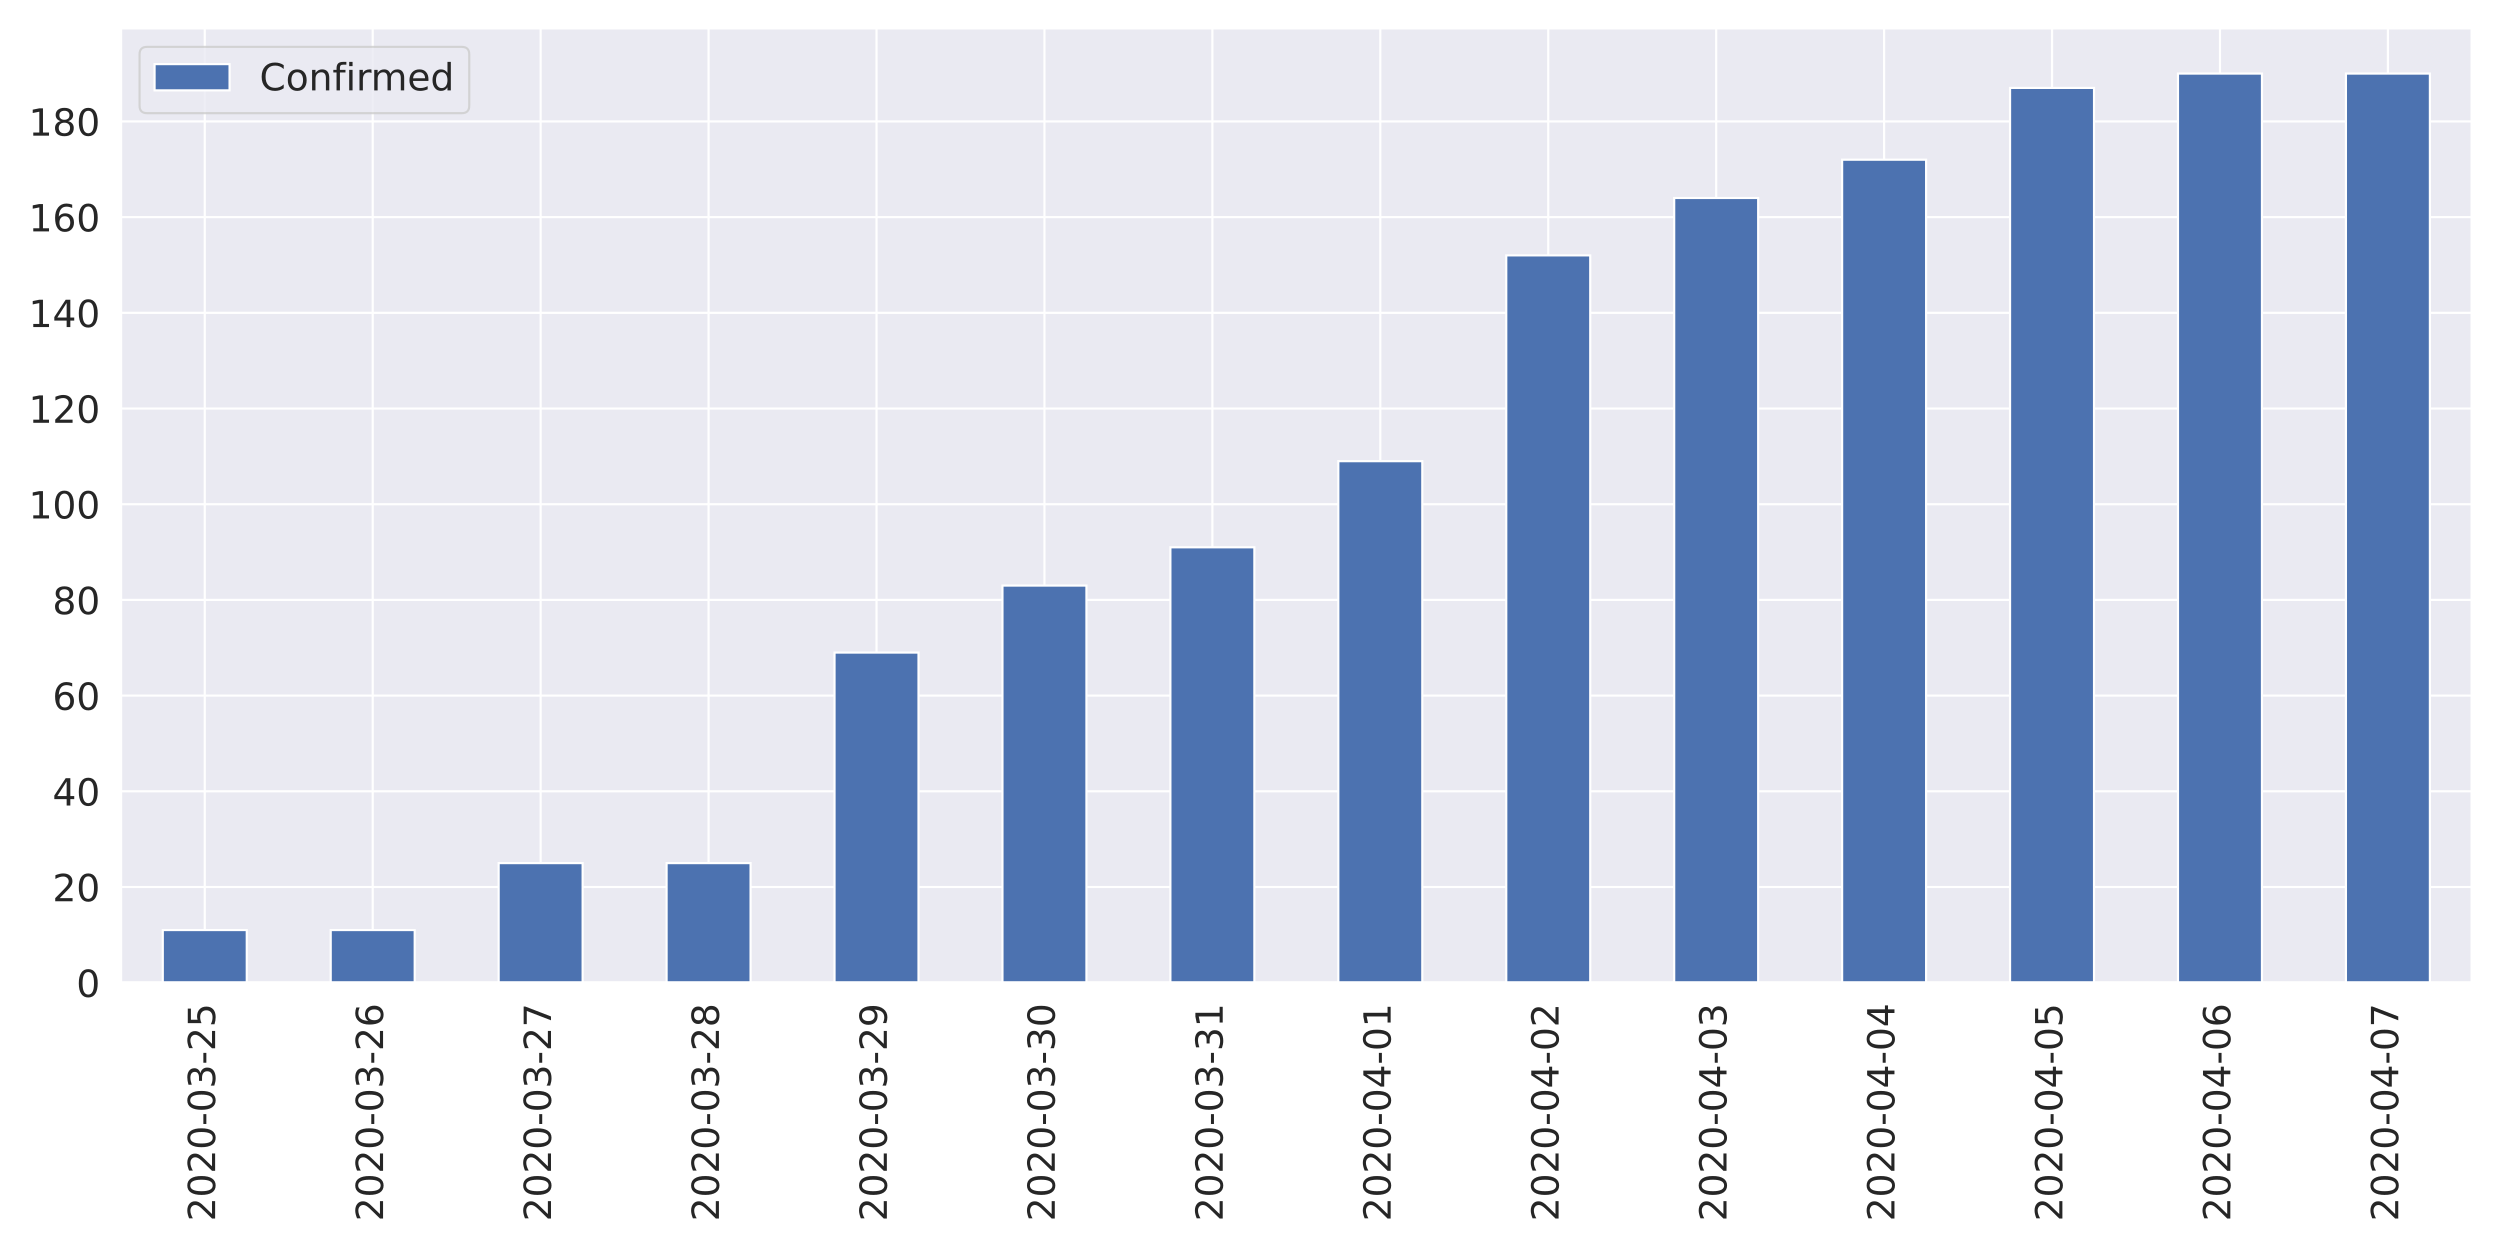
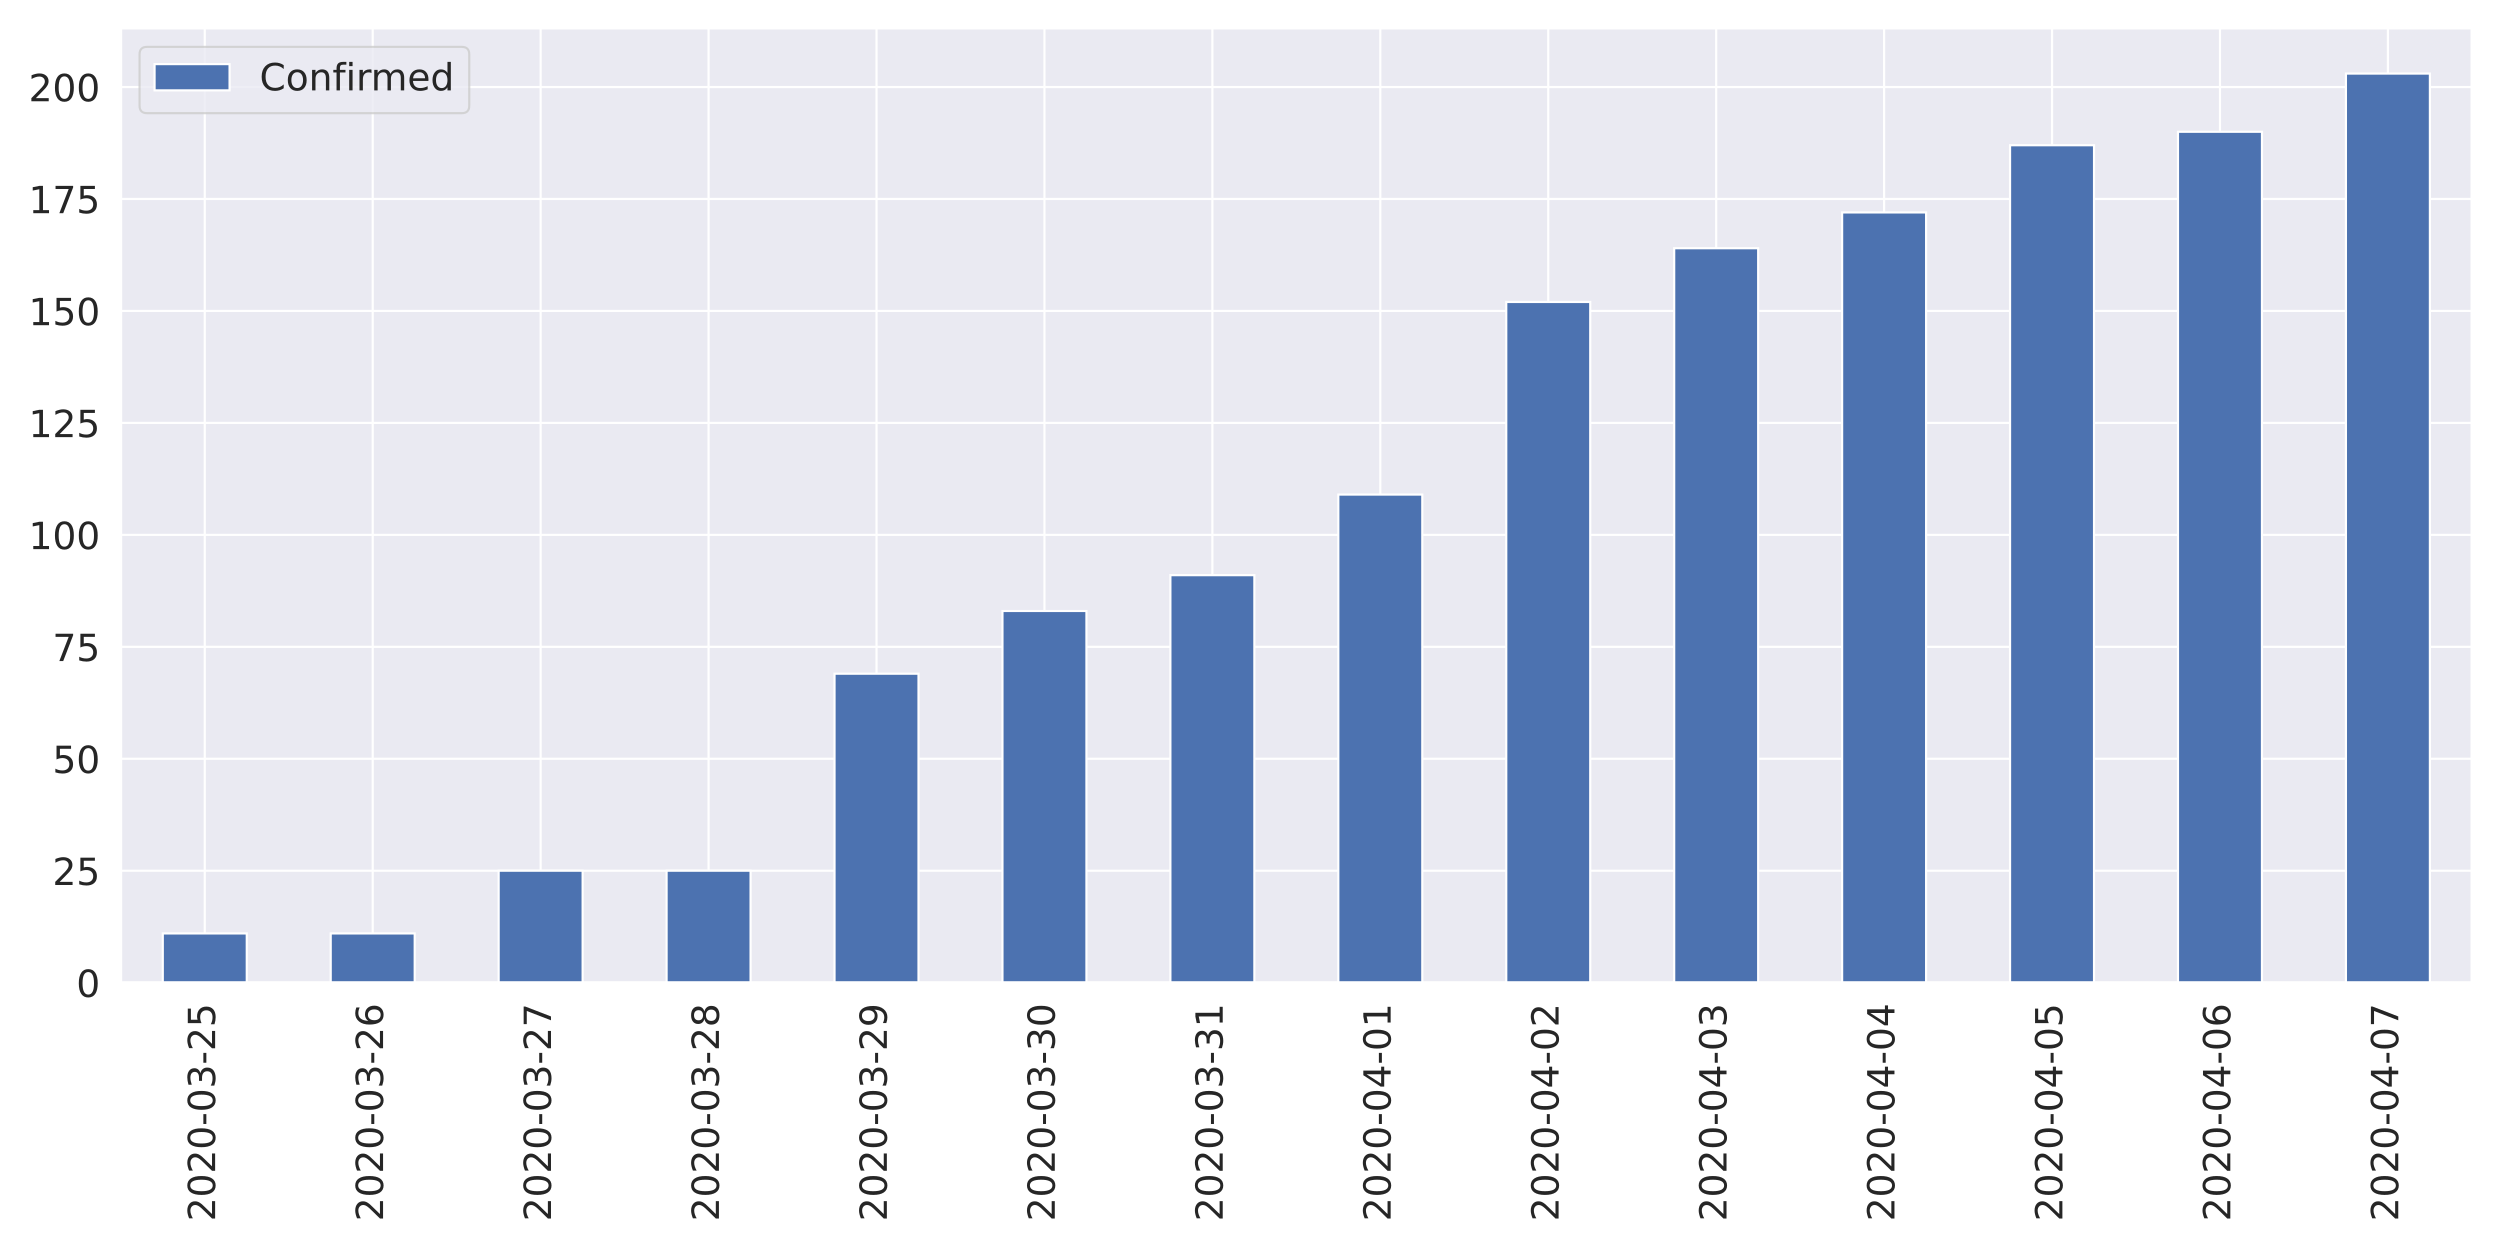
<svg xmlns="http://www.w3.org/2000/svg" xmlns:xlink="http://www.w3.org/1999/xlink" height="576pt" version="1.1" viewBox="0 0 1152 576" width="1152pt">
  <defs>
    <style type="text/css">
*{stroke-linecap:butt;stroke-linejoin:round;}
  </style>
  </defs>
  <g id="figure_1">
    <g id="patch_1">
      <path d="M 0 576  L 1152 576  L 1152 0  L 0 0  z " style="fill:#ffffff;" />
    </g>
    <g id="axes_1">
      <g id="patch_2">
        <path d="M 55.67 452.83  L 1139.04 452.83  L 1139.04 12.96  L 55.67 12.96  z " style="fill:#eaeaf2;" />
      </g>
      <g id="matplotlib.axis_1">
        <g id="xtick_1">
          <g id="line2d_1">
            <path clip-path="url(#p32ae984a57)" d="M 94.362 452.83  L 94.362 12.96  " style="fill:none;stroke:#ffffff;stroke-linecap:round;" />
          </g>
          <g id="text_1">
            <defs>
              <path d="M 19.188 8.297  L 53.609 8.297  L 53.609 0  L 7.328 0  L 7.328 8.297  Q 12.938 14.109 22.625 23.891  Q 32.328 33.688 34.812 36.531  Q 39.547 41.844 41.422 45.531  Q 43.312 49.219 43.312 52.781  Q 43.312 58.594 39.234 62.25  Q 35.156 65.922 28.609 65.922  Q 23.969 65.922 18.812 64.312  Q 13.672 62.703 7.812 59.422  L 7.812 69.391  Q 13.766 71.781 18.938 73  Q 24.125 74.219 28.422 74.219  Q 39.75 74.219 46.484 68.547  Q 53.219 62.891 53.219 53.422  Q 53.219 48.922 51.531 44.891  Q 49.859 40.875 45.406 35.406  Q 44.188 33.984 37.641 27.219  Q 31.109 20.453 19.188 8.297  z " id="DejaVuSans-50" />
              <path d="M 31.781 66.406  Q 24.172 66.406 20.328 58.906  Q 16.5 51.422 16.5 36.375  Q 16.5 21.391 20.328 13.891  Q 24.172 6.391 31.781 6.391  Q 39.453 6.391 43.281 13.891  Q 47.125 21.391 47.125 36.375  Q 47.125 51.422 43.281 58.906  Q 39.453 66.406 31.781 66.406  z M 31.781 74.219  Q 44.047 74.219 50.516 64.516  Q 56.984 54.828 56.984 36.375  Q 56.984 17.969 50.516 8.266  Q 44.047 -1.422 31.781 -1.422  Q 19.531 -1.422 13.062 8.266  Q 6.594 17.969 6.594 36.375  Q 6.594 54.828 13.062 64.516  Q 19.531 74.219 31.781 74.219  z " id="DejaVuSans-48" />
              <path d="M 4.891 31.391  L 31.203 31.391  L 31.203 23.391  L 4.891 23.391  z " id="DejaVuSans-45" />
              <path d="M 40.578 39.312  Q 47.656 37.797 51.625 33  Q 55.609 28.219 55.609 21.188  Q 55.609 10.406 48.188 4.484  Q 40.766 -1.422 27.094 -1.422  Q 22.516 -1.422 17.656 -0.516  Q 12.797 0.391 7.625 2.203  L 7.625 11.719  Q 11.719 9.328 16.594 8.109  Q 21.484 6.891 26.812 6.891  Q 36.078 6.891 40.938 10.547  Q 45.797 14.203 45.797 21.188  Q 45.797 27.641 41.281 31.266  Q 36.766 34.906 28.719 34.906  L 20.219 34.906  L 20.219 43.016  L 29.109 43.016  Q 36.375 43.016 40.234 45.922  Q 44.094 48.828 44.094 54.297  Q 44.094 59.906 40.109 62.906  Q 36.141 65.922 28.719 65.922  Q 24.656 65.922 20.016 65.031  Q 15.375 64.156 9.812 62.312  L 9.812 71.094  Q 15.438 72.656 20.344 73.438  Q 25.25 74.219 29.594 74.219  Q 40.828 74.219 47.359 69.109  Q 53.906 64.016 53.906 55.328  Q 53.906 49.266 50.438 45.094  Q 46.969 40.922 40.578 39.312  z " id="DejaVuSans-51" />
              <path d="M 10.797 72.906  L 49.516 72.906  L 49.516 64.594  L 19.828 64.594  L 19.828 46.734  Q 21.969 47.469 24.109 47.828  Q 26.266 48.188 28.422 48.188  Q 40.625 48.188 47.75 41.5  Q 54.891 34.812 54.891 23.391  Q 54.891 11.625 47.562 5.094  Q 40.234 -1.422 26.906 -1.422  Q 22.312 -1.422 17.547 -0.641  Q 12.797 0.141 7.719 1.703  L 7.719 11.625  Q 12.109 9.234 16.797 8.062  Q 21.484 6.891 26.703 6.891  Q 35.156 6.891 40.078 11.328  Q 45.016 15.766 45.016 23.391  Q 45.016 31 40.078 35.438  Q 35.156 39.891 26.703 39.891  Q 22.75 39.891 18.812 39.016  Q 14.891 38.141 10.797 36.281  z " id="DejaVuSans-53" />
            </defs>
            <g style="fill:#262626;" transform="translate(99.12999 562.7538)rotate(-90)scale(0.1728 -0.1728)">
              <use xlink:href="#DejaVuSans-50" />
              <use x="63.623" xlink:href="#DejaVuSans-48" />
              <use x="127.246" xlink:href="#DejaVuSans-50" />
              <use x="190.869" xlink:href="#DejaVuSans-48" />
              <use x="254.492" xlink:href="#DejaVuSans-45" />
              <use x="290.576" xlink:href="#DejaVuSans-48" />
              <use x="354.199" xlink:href="#DejaVuSans-51" />
              <use x="417.822" xlink:href="#DejaVuSans-45" />
              <use x="453.906" xlink:href="#DejaVuSans-50" />
              <use x="517.529" xlink:href="#DejaVuSans-53" />
            </g>
          </g>
        </g>
        <g id="xtick_2">
          <g id="line2d_2">
            <path clip-path="url(#p32ae984a57)" d="M 171.745 452.83  L 171.745 12.96  " style="fill:none;stroke:#ffffff;stroke-linecap:round;" />
          </g>
          <g id="text_2">
            <defs>
              <path d="M 33.016 40.375  Q 26.375 40.375 22.484 35.828  Q 18.609 31.297 18.609 23.391  Q 18.609 15.531 22.484 10.953  Q 26.375 6.391 33.016 6.391  Q 39.656 6.391 43.531 10.953  Q 47.406 15.531 47.406 23.391  Q 47.406 31.297 43.531 35.828  Q 39.656 40.375 33.016 40.375  z M 52.594 71.297  L 52.594 62.312  Q 48.875 64.062 45.094 64.984  Q 41.312 65.922 37.594 65.922  Q 27.828 65.922 22.672 59.328  Q 17.531 52.734 16.797 39.406  Q 19.672 43.656 24.016 45.922  Q 28.375 48.188 33.594 48.188  Q 44.578 48.188 50.953 41.516  Q 57.328 34.859 57.328 23.391  Q 57.328 12.156 50.688 5.359  Q 44.047 -1.422 33.016 -1.422  Q 20.359 -1.422 13.672 8.266  Q 6.984 17.969 6.984 36.375  Q 6.984 53.656 15.188 63.938  Q 23.391 74.219 37.203 74.219  Q 40.922 74.219 44.703 73.484  Q 48.484 72.75 52.594 71.297  z " id="DejaVuSans-54" />
            </defs>
            <g style="fill:#262626;" transform="translate(176.5136 562.7538)rotate(-90)scale(0.1728 -0.1728)">
              <use xlink:href="#DejaVuSans-50" />
              <use x="63.623" xlink:href="#DejaVuSans-48" />
              <use x="127.246" xlink:href="#DejaVuSans-50" />
              <use x="190.869" xlink:href="#DejaVuSans-48" />
              <use x="254.492" xlink:href="#DejaVuSans-45" />
              <use x="290.576" xlink:href="#DejaVuSans-48" />
              <use x="354.199" xlink:href="#DejaVuSans-51" />
              <use x="417.822" xlink:href="#DejaVuSans-45" />
              <use x="453.906" xlink:href="#DejaVuSans-50" />
              <use x="517.529" xlink:href="#DejaVuSans-54" />
            </g>
          </g>
        </g>
        <g id="xtick_3">
          <g id="line2d_3">
            <path clip-path="url(#p32ae984a57)" d="M 249.129 452.83  L 249.129 12.96  " style="fill:none;stroke:#ffffff;stroke-linecap:round;" />
          </g>
          <g id="text_3">
            <defs>
              <path d="M 8.203 72.906  L 55.078 72.906  L 55.078 68.703  L 28.609 0  L 18.312 0  L 43.219 64.594  L 8.203 64.594  z " id="DejaVuSans-55" />
            </defs>
            <g style="fill:#262626;" transform="translate(253.8971 562.7538)rotate(-90)scale(0.1728 -0.1728)">
              <use xlink:href="#DejaVuSans-50" />
              <use x="63.623" xlink:href="#DejaVuSans-48" />
              <use x="127.246" xlink:href="#DejaVuSans-50" />
              <use x="190.869" xlink:href="#DejaVuSans-48" />
              <use x="254.492" xlink:href="#DejaVuSans-45" />
              <use x="290.576" xlink:href="#DejaVuSans-48" />
              <use x="354.199" xlink:href="#DejaVuSans-51" />
              <use x="417.822" xlink:href="#DejaVuSans-45" />
              <use x="453.906" xlink:href="#DejaVuSans-50" />
              <use x="517.529" xlink:href="#DejaVuSans-55" />
            </g>
          </g>
        </g>
        <g id="xtick_4">
          <g id="line2d_4">
            <path clip-path="url(#p32ae984a57)" d="M 326.512 452.83  L 326.512 12.96  " style="fill:none;stroke:#ffffff;stroke-linecap:round;" />
          </g>
          <g id="text_4">
            <defs>
              <path d="M 31.781 34.625  Q 24.75 34.625 20.719 30.859  Q 16.703 27.094 16.703 20.516  Q 16.703 13.922 20.719 10.156  Q 24.75 6.391 31.781 6.391  Q 38.812 6.391 42.859 10.172  Q 46.922 13.969 46.922 20.516  Q 46.922 27.094 42.891 30.859  Q 38.875 34.625 31.781 34.625  z M 21.922 38.812  Q 15.578 40.375 12.031 44.719  Q 8.5 49.078 8.5 55.328  Q 8.5 64.062 14.719 69.141  Q 20.953 74.219 31.781 74.219  Q 42.672 74.219 48.875 69.141  Q 55.078 64.062 55.078 55.328  Q 55.078 49.078 51.531 44.719  Q 48 40.375 41.703 38.812  Q 48.828 37.156 52.797 32.312  Q 56.781 27.484 56.781 20.516  Q 56.781 9.906 50.312 4.234  Q 43.844 -1.422 31.781 -1.422  Q 19.734 -1.422 13.25 4.234  Q 6.781 9.906 6.781 20.516  Q 6.781 27.484 10.781 32.312  Q 14.797 37.156 21.922 38.812  z M 18.312 54.391  Q 18.312 48.734 21.844 45.562  Q 25.391 42.391 31.781 42.391  Q 38.141 42.391 41.719 45.562  Q 45.312 48.734 45.312 54.391  Q 45.312 60.062 41.719 63.234  Q 38.141 66.406 31.781 66.406  Q 25.391 66.406 21.844 63.234  Q 18.312 60.062 18.312 54.391  z " id="DejaVuSans-56" />
            </defs>
            <g style="fill:#262626;" transform="translate(331.2807 562.7538)rotate(-90)scale(0.1728 -0.1728)">
              <use xlink:href="#DejaVuSans-50" />
              <use x="63.623" xlink:href="#DejaVuSans-48" />
              <use x="127.246" xlink:href="#DejaVuSans-50" />
              <use x="190.869" xlink:href="#DejaVuSans-48" />
              <use x="254.492" xlink:href="#DejaVuSans-45" />
              <use x="290.576" xlink:href="#DejaVuSans-48" />
              <use x="354.199" xlink:href="#DejaVuSans-51" />
              <use x="417.822" xlink:href="#DejaVuSans-45" />
              <use x="453.906" xlink:href="#DejaVuSans-50" />
              <use x="517.529" xlink:href="#DejaVuSans-56" />
            </g>
          </g>
        </g>
        <g id="xtick_5">
          <g id="line2d_5">
            <path clip-path="url(#p32ae984a57)" d="M 403.896 452.83  L 403.896 12.96  " style="fill:none;stroke:#ffffff;stroke-linecap:round;" />
          </g>
          <g id="text_5">
            <defs>
              <path d="M 10.984 1.516  L 10.984 10.5  Q 14.703 8.734 18.5 7.812  Q 22.312 6.891 25.984 6.891  Q 35.75 6.891 40.891 13.453  Q 46.047 20.016 46.781 33.406  Q 43.953 29.203 39.594 26.953  Q 35.25 24.703 29.984 24.703  Q 19.047 24.703 12.672 31.312  Q 6.297 37.938 6.297 49.422  Q 6.297 60.641 12.938 67.422  Q 19.578 74.219 30.609 74.219  Q 43.266 74.219 49.922 64.516  Q 56.594 54.828 56.594 36.375  Q 56.594 19.141 48.406 8.859  Q 40.234 -1.422 26.422 -1.422  Q 22.703 -1.422 18.891 -0.688  Q 15.094 0.047 10.984 1.516  z M 30.609 32.422  Q 37.25 32.422 41.125 36.953  Q 45.016 41.5 45.016 49.422  Q 45.016 57.281 41.125 61.844  Q 37.25 66.406 30.609 66.406  Q 23.969 66.406 20.094 61.844  Q 16.219 57.281 16.219 49.422  Q 16.219 41.5 20.094 36.953  Q 23.969 32.422 30.609 32.422  z " id="DejaVuSans-57" />
            </defs>
            <g style="fill:#262626;" transform="translate(408.6643 562.7538)rotate(-90)scale(0.1728 -0.1728)">
              <use xlink:href="#DejaVuSans-50" />
              <use x="63.623" xlink:href="#DejaVuSans-48" />
              <use x="127.246" xlink:href="#DejaVuSans-50" />
              <use x="190.869" xlink:href="#DejaVuSans-48" />
              <use x="254.492" xlink:href="#DejaVuSans-45" />
              <use x="290.576" xlink:href="#DejaVuSans-48" />
              <use x="354.199" xlink:href="#DejaVuSans-51" />
              <use x="417.822" xlink:href="#DejaVuSans-45" />
              <use x="453.906" xlink:href="#DejaVuSans-50" />
              <use x="517.529" xlink:href="#DejaVuSans-57" />
            </g>
          </g>
        </g>
        <g id="xtick_6">
          <g id="line2d_6">
            <path clip-path="url(#p32ae984a57)" d="M 481.28 452.83  L 481.28 12.96  " style="fill:none;stroke:#ffffff;stroke-linecap:round;" />
          </g>
          <g id="text_6">
            <g style="fill:#262626;" transform="translate(486.0478 562.7538)rotate(-90)scale(0.1728 -0.1728)">
              <use xlink:href="#DejaVuSans-50" />
              <use x="63.623" xlink:href="#DejaVuSans-48" />
              <use x="127.246" xlink:href="#DejaVuSans-50" />
              <use x="190.869" xlink:href="#DejaVuSans-48" />
              <use x="254.492" xlink:href="#DejaVuSans-45" />
              <use x="290.576" xlink:href="#DejaVuSans-48" />
              <use x="354.199" xlink:href="#DejaVuSans-51" />
              <use x="417.822" xlink:href="#DejaVuSans-45" />
              <use x="453.906" xlink:href="#DejaVuSans-51" />
              <use x="517.529" xlink:href="#DejaVuSans-48" />
            </g>
          </g>
        </g>
        <g id="xtick_7">
          <g id="line2d_7">
            <path clip-path="url(#p32ae984a57)" d="M 558.663 452.83  L 558.663 12.96  " style="fill:none;stroke:#ffffff;stroke-linecap:round;" />
          </g>
          <g id="text_7">
            <defs>
              <path d="M 12.406 8.297  L 28.516 8.297  L 28.516 63.922  L 10.984 60.406  L 10.984 69.391  L 28.422 72.906  L 38.281 72.906  L 38.281 8.297  L 54.391 8.297  L 54.391 0  L 12.406 0  z " id="DejaVuSans-49" />
            </defs>
            <g style="fill:#262626;" transform="translate(563.4314 562.7538)rotate(-90)scale(0.1728 -0.1728)">
              <use xlink:href="#DejaVuSans-50" />
              <use x="63.623" xlink:href="#DejaVuSans-48" />
              <use x="127.246" xlink:href="#DejaVuSans-50" />
              <use x="190.869" xlink:href="#DejaVuSans-48" />
              <use x="254.492" xlink:href="#DejaVuSans-45" />
              <use x="290.576" xlink:href="#DejaVuSans-48" />
              <use x="354.199" xlink:href="#DejaVuSans-51" />
              <use x="417.822" xlink:href="#DejaVuSans-45" />
              <use x="453.906" xlink:href="#DejaVuSans-51" />
              <use x="517.529" xlink:href="#DejaVuSans-49" />
            </g>
          </g>
        </g>
        <g id="xtick_8">
          <g id="line2d_8">
            <path clip-path="url(#p32ae984a57)" d="M 636.047 452.83  L 636.047 12.96  " style="fill:none;stroke:#ffffff;stroke-linecap:round;" />
          </g>
          <g id="text_8">
            <defs>
              <path d="M 37.797 64.312  L 12.891 25.391  L 37.797 25.391  z M 35.203 72.906  L 47.609 72.906  L 47.609 25.391  L 58.016 25.391  L 58.016 17.188  L 47.609 17.188  L 47.609 0  L 37.797 0  L 37.797 17.188  L 4.891 17.188  L 4.891 26.703  z " id="DejaVuSans-52" />
            </defs>
            <g style="fill:#262626;" transform="translate(640.815 562.7538)rotate(-90)scale(0.1728 -0.1728)">
              <use xlink:href="#DejaVuSans-50" />
              <use x="63.623" xlink:href="#DejaVuSans-48" />
              <use x="127.246" xlink:href="#DejaVuSans-50" />
              <use x="190.869" xlink:href="#DejaVuSans-48" />
              <use x="254.492" xlink:href="#DejaVuSans-45" />
              <use x="290.576" xlink:href="#DejaVuSans-48" />
              <use x="354.199" xlink:href="#DejaVuSans-52" />
              <use x="417.822" xlink:href="#DejaVuSans-45" />
              <use x="453.906" xlink:href="#DejaVuSans-48" />
              <use x="517.529" xlink:href="#DejaVuSans-49" />
            </g>
          </g>
        </g>
        <g id="xtick_9">
          <g id="line2d_9">
            <path clip-path="url(#p32ae984a57)" d="M 713.43 452.83  L 713.43 12.96  " style="fill:none;stroke:#ffffff;stroke-linecap:round;" />
          </g>
          <g id="text_9">
            <g style="fill:#262626;" transform="translate(718.1986 562.7538)rotate(-90)scale(0.1728 -0.1728)">
              <use xlink:href="#DejaVuSans-50" />
              <use x="63.623" xlink:href="#DejaVuSans-48" />
              <use x="127.246" xlink:href="#DejaVuSans-50" />
              <use x="190.869" xlink:href="#DejaVuSans-48" />
              <use x="254.492" xlink:href="#DejaVuSans-45" />
              <use x="290.576" xlink:href="#DejaVuSans-48" />
              <use x="354.199" xlink:href="#DejaVuSans-52" />
              <use x="417.822" xlink:href="#DejaVuSans-45" />
              <use x="453.906" xlink:href="#DejaVuSans-48" />
              <use x="517.529" xlink:href="#DejaVuSans-50" />
            </g>
          </g>
        </g>
        <g id="xtick_10">
          <g id="line2d_10">
            <path clip-path="url(#p32ae984a57)" d="M 790.814 452.83  L 790.814 12.96  " style="fill:none;stroke:#ffffff;stroke-linecap:round;" />
          </g>
          <g id="text_10">
            <g style="fill:#262626;" transform="translate(795.5821 562.7538)rotate(-90)scale(0.1728 -0.1728)">
              <use xlink:href="#DejaVuSans-50" />
              <use x="63.623" xlink:href="#DejaVuSans-48" />
              <use x="127.246" xlink:href="#DejaVuSans-50" />
              <use x="190.869" xlink:href="#DejaVuSans-48" />
              <use x="254.492" xlink:href="#DejaVuSans-45" />
              <use x="290.576" xlink:href="#DejaVuSans-48" />
              <use x="354.199" xlink:href="#DejaVuSans-52" />
              <use x="417.822" xlink:href="#DejaVuSans-45" />
              <use x="453.906" xlink:href="#DejaVuSans-48" />
              <use x="517.529" xlink:href="#DejaVuSans-51" />
            </g>
          </g>
        </g>
        <g id="xtick_11">
          <g id="line2d_11">
            <path clip-path="url(#p32ae984a57)" d="M 868.197 452.83  L 868.197 12.96  " style="fill:none;stroke:#ffffff;stroke-linecap:round;" />
          </g>
          <g id="text_11">
            <g style="fill:#262626;" transform="translate(872.9657 562.7538)rotate(-90)scale(0.1728 -0.1728)">
              <use xlink:href="#DejaVuSans-50" />
              <use x="63.623" xlink:href="#DejaVuSans-48" />
              <use x="127.246" xlink:href="#DejaVuSans-50" />
              <use x="190.869" xlink:href="#DejaVuSans-48" />
              <use x="254.492" xlink:href="#DejaVuSans-45" />
              <use x="290.576" xlink:href="#DejaVuSans-48" />
              <use x="354.199" xlink:href="#DejaVuSans-52" />
              <use x="417.822" xlink:href="#DejaVuSans-45" />
              <use x="453.906" xlink:href="#DejaVuSans-48" />
              <use x="517.529" xlink:href="#DejaVuSans-52" />
            </g>
          </g>
        </g>
        <g id="xtick_12">
          <g id="line2d_12">
            <path clip-path="url(#p32ae984a57)" d="M 945.581 452.83  L 945.581 12.96  " style="fill:none;stroke:#ffffff;stroke-linecap:round;" />
          </g>
          <g id="text_12">
            <g style="fill:#262626;" transform="translate(950.3493 562.7538)rotate(-90)scale(0.1728 -0.1728)">
              <use xlink:href="#DejaVuSans-50" />
              <use x="63.623" xlink:href="#DejaVuSans-48" />
              <use x="127.246" xlink:href="#DejaVuSans-50" />
              <use x="190.869" xlink:href="#DejaVuSans-48" />
              <use x="254.492" xlink:href="#DejaVuSans-45" />
              <use x="290.576" xlink:href="#DejaVuSans-48" />
              <use x="354.199" xlink:href="#DejaVuSans-52" />
              <use x="417.822" xlink:href="#DejaVuSans-45" />
              <use x="453.906" xlink:href="#DejaVuSans-48" />
              <use x="517.529" xlink:href="#DejaVuSans-53" />
            </g>
          </g>
        </g>
        <g id="xtick_13">
          <g id="line2d_13">
            <path clip-path="url(#p32ae984a57)" d="M 1022.965 452.83  L 1022.965 12.96  " style="fill:none;stroke:#ffffff;stroke-linecap:round;" />
          </g>
          <g id="text_13">
            <g style="fill:#262626;" transform="translate(1027.733 562.7538)rotate(-90)scale(0.1728 -0.1728)">
              <use xlink:href="#DejaVuSans-50" />
              <use x="63.623" xlink:href="#DejaVuSans-48" />
              <use x="127.246" xlink:href="#DejaVuSans-50" />
              <use x="190.869" xlink:href="#DejaVuSans-48" />
              <use x="254.492" xlink:href="#DejaVuSans-45" />
              <use x="290.576" xlink:href="#DejaVuSans-48" />
              <use x="354.199" xlink:href="#DejaVuSans-52" />
              <use x="417.822" xlink:href="#DejaVuSans-45" />
              <use x="453.906" xlink:href="#DejaVuSans-48" />
              <use x="517.529" xlink:href="#DejaVuSans-54" />
            </g>
          </g>
        </g>
        <g id="xtick_14">
          <g id="line2d_14">
            <path clip-path="url(#p32ae984a57)" d="M 1100.348 452.83  L 1100.348 12.96  " style="fill:none;stroke:#ffffff;stroke-linecap:round;" />
          </g>
          <g id="text_14">
            <g style="fill:#262626;" transform="translate(1105.116 562.7538)rotate(-90)scale(0.1728 -0.1728)">
              <use xlink:href="#DejaVuSans-50" />
              <use x="63.623" xlink:href="#DejaVuSans-48" />
              <use x="127.246" xlink:href="#DejaVuSans-50" />
              <use x="190.869" xlink:href="#DejaVuSans-48" />
              <use x="254.492" xlink:href="#DejaVuSans-45" />
              <use x="290.576" xlink:href="#DejaVuSans-48" />
              <use x="354.199" xlink:href="#DejaVuSans-52" />
              <use x="417.822" xlink:href="#DejaVuSans-45" />
              <use x="453.906" xlink:href="#DejaVuSans-48" />
              <use x="517.529" xlink:href="#DejaVuSans-55" />
            </g>
          </g>
        </g>
      </g>
      <g id="matplotlib.axis_2">
        <g id="ytick_1">
          <g id="line2d_15">
            <path clip-path="url(#p32ae984a57)" d="M 55.67 452.83  L 1139.04 452.83  " style="fill:none;stroke:#ffffff;stroke-linecap:round;" />
          </g>
          <g id="text_15">
            <g style="fill:#262626;" transform="translate(35.1756 459.3951)scale(0.1728 -0.1728)">
              <use xlink:href="#DejaVuSans-48" />
            </g>
          </g>
        </g>
        <g id="ytick_2">
          <g id="line2d_16">
-             <path clip-path="url(#p32ae984a57)" d="M 55.67 408.733  L 1139.04 408.733  " style="fill:none;stroke:#ffffff;stroke-linecap:round;" />
+             <path clip-path="url(#p32ae984a57)" d="M 55.67 401.238  L 1139.04 401.238  " style="fill:none;stroke:#ffffff;stroke-linecap:round;" />
          </g>
          <g id="text_16">
-             <g style="fill:#262626;" transform="translate(24.1812 415.2978)scale(0.1728 -0.1728)">
-               <use xlink:href="#DejaVuSans-50" />
-               <use x="63.623" xlink:href="#DejaVuSans-48" />
+             <g style="fill:#262626;" transform="translate(24.1812 407.8034)scale(0.1728 -0.1728)">
+               <use xlink:href="#DejaVuSans-50" />
+               <use x="63.623" xlink:href="#DejaVuSans-53" />
            </g>
          </g>
        </g>
        <g id="ytick_3">
          <g id="line2d_17">
-             <path clip-path="url(#p32ae984a57)" d="M 55.67 364.636  L 1139.04 364.636  " style="fill:none;stroke:#ffffff;stroke-linecap:round;" />
+             <path clip-path="url(#p32ae984a57)" d="M 55.67 349.647  L 1139.04 349.647  " style="fill:none;stroke:#ffffff;stroke-linecap:round;" />
          </g>
          <g id="text_17">
-             <g style="fill:#262626;" transform="translate(24.1812 371.2006)scale(0.1728 -0.1728)">
-               <use xlink:href="#DejaVuSans-52" />
+             <g style="fill:#262626;" transform="translate(24.1812 356.2118)scale(0.1728 -0.1728)">
+               <use xlink:href="#DejaVuSans-53" />
              <use x="63.623" xlink:href="#DejaVuSans-48" />
            </g>
          </g>
        </g>
        <g id="ytick_4">
          <g id="line2d_18">
-             <path clip-path="url(#p32ae984a57)" d="M 55.67 320.538  L 1139.04 320.538  " style="fill:none;stroke:#ffffff;stroke-linecap:round;" />
+             <path clip-path="url(#p32ae984a57)" d="M 55.67 298.055  L 1139.04 298.055  " style="fill:none;stroke:#ffffff;stroke-linecap:round;" />
          </g>
          <g id="text_18">
-             <g style="fill:#262626;" transform="translate(24.1812 327.1033)scale(0.1728 -0.1728)">
-               <use xlink:href="#DejaVuSans-54" />
-               <use x="63.623" xlink:href="#DejaVuSans-48" />
+             <g style="fill:#262626;" transform="translate(24.1812 304.6202)scale(0.1728 -0.1728)">
+               <use xlink:href="#DejaVuSans-55" />
+               <use x="63.623" xlink:href="#DejaVuSans-53" />
            </g>
          </g>
        </g>
        <g id="ytick_5">
          <g id="line2d_19">
-             <path clip-path="url(#p32ae984a57)" d="M 55.67 276.441  L 1139.04 276.441  " style="fill:none;stroke:#ffffff;stroke-linecap:round;" />
+             <path clip-path="url(#p32ae984a57)" d="M 55.67 246.464  L 1139.04 246.464  " style="fill:none;stroke:#ffffff;stroke-linecap:round;" />
          </g>
          <g id="text_19">
-             <g style="fill:#262626;" transform="translate(24.1812 283.0061)scale(0.1728 -0.1728)">
-               <use xlink:href="#DejaVuSans-56" />
-               <use x="63.623" xlink:href="#DejaVuSans-48" />
+             <g style="fill:#262626;" transform="translate(13.1868 253.0286)scale(0.1728 -0.1728)">
+               <use xlink:href="#DejaVuSans-49" />
+               <use x="63.623" xlink:href="#DejaVuSans-48" />
+               <use x="127.246" xlink:href="#DejaVuSans-48" />
            </g>
          </g>
        </g>
        <g id="ytick_6">
          <g id="line2d_20">
-             <path clip-path="url(#p32ae984a57)" d="M 55.67 232.344  L 1139.04 232.344  " style="fill:none;stroke:#ffffff;stroke-linecap:round;" />
+             <path clip-path="url(#p32ae984a57)" d="M 55.67 194.872  L 1139.04 194.872  " style="fill:none;stroke:#ffffff;stroke-linecap:round;" />
          </g>
          <g id="text_20">
-             <g style="fill:#262626;" transform="translate(13.1868 238.9088)scale(0.1728 -0.1728)">
+             <g style="fill:#262626;" transform="translate(13.1868 201.437)scale(0.1728 -0.1728)">
              <use xlink:href="#DejaVuSans-49" />
-               <use x="63.623" xlink:href="#DejaVuSans-48" />
-               <use x="127.246" xlink:href="#DejaVuSans-48" />
+               <use x="63.623" xlink:href="#DejaVuSans-50" />
+               <use x="127.246" xlink:href="#DejaVuSans-53" />
            </g>
          </g>
        </g>
        <g id="ytick_7">
          <g id="line2d_21">
-             <path clip-path="url(#p32ae984a57)" d="M 55.67 188.247  L 1139.04 188.247  " style="fill:none;stroke:#ffffff;stroke-linecap:round;" />
+             <path clip-path="url(#p32ae984a57)" d="M 55.67 143.28  L 1139.04 143.28  " style="fill:none;stroke:#ffffff;stroke-linecap:round;" />
          </g>
          <g id="text_21">
-             <g style="fill:#262626;" transform="translate(13.1868 194.8116)scale(0.1728 -0.1728)">
+             <g style="fill:#262626;" transform="translate(13.1868 149.8454)scale(0.1728 -0.1728)">
              <use xlink:href="#DejaVuSans-49" />
-               <use x="63.623" xlink:href="#DejaVuSans-50" />
+               <use x="63.623" xlink:href="#DejaVuSans-53" />
              <use x="127.246" xlink:href="#DejaVuSans-48" />
            </g>
          </g>
        </g>
        <g id="ytick_8">
          <g id="line2d_22">
-             <path clip-path="url(#p32ae984a57)" d="M 55.67 144.149  L 1139.04 144.149  " style="fill:none;stroke:#ffffff;stroke-linecap:round;" />
+             <path clip-path="url(#p32ae984a57)" d="M 55.67 91.689  L 1139.04 91.689  " style="fill:none;stroke:#ffffff;stroke-linecap:round;" />
          </g>
          <g id="text_22">
-             <g style="fill:#262626;" transform="translate(13.1868 150.7143)scale(0.1728 -0.1728)">
+             <g style="fill:#262626;" transform="translate(13.1868 98.25383)scale(0.1728 -0.1728)">
              <use xlink:href="#DejaVuSans-49" />
-               <use x="63.623" xlink:href="#DejaVuSans-52" />
-               <use x="127.246" xlink:href="#DejaVuSans-48" />
+               <use x="63.623" xlink:href="#DejaVuSans-55" />
+               <use x="127.246" xlink:href="#DejaVuSans-53" />
            </g>
          </g>
        </g>
        <g id="ytick_9">
          <g id="line2d_23">
-             <path clip-path="url(#p32ae984a57)" d="M 55.67 100.052  L 1139.04 100.052  " style="fill:none;stroke:#ffffff;stroke-linecap:round;" />
+             <path clip-path="url(#p32ae984a57)" d="M 55.67 40.097  L 1139.04 40.097  " style="fill:none;stroke:#ffffff;stroke-linecap:round;" />
          </g>
          <g id="text_23">
-             <g style="fill:#262626;" transform="translate(13.1868 106.6171)scale(0.1728 -0.1728)">
-               <use xlink:href="#DejaVuSans-49" />
-               <use x="63.623" xlink:href="#DejaVuSans-54" />
+             <g style="fill:#262626;" transform="translate(13.1868 46.66223)scale(0.1728 -0.1728)">
+               <use xlink:href="#DejaVuSans-50" />
+               <use x="63.623" xlink:href="#DejaVuSans-48" />
              <use x="127.246" xlink:href="#DejaVuSans-48" />
            </g>
          </g>
        </g>
-         <g id="ytick_10">
-           <g id="line2d_24">
-             <path clip-path="url(#p32ae984a57)" d="M 55.67 55.955  L 1139.04 55.955  " style="fill:none;stroke:#ffffff;stroke-linecap:round;" />
-           </g>
-           <g id="text_24">
-             <g style="fill:#262626;" transform="translate(13.1868 62.51986)scale(0.1728 -0.1728)">
-               <use xlink:href="#DejaVuSans-49" />
-               <use x="63.623" xlink:href="#DejaVuSans-56" />
-               <use x="127.246" xlink:href="#DejaVuSans-48" />
-             </g>
-           </g>
-         </g>
      </g>
      <g id="patch_3">
-         <path clip-path="url(#p32ae984a57)" d="M 75.016 452.83  L 113.708 452.83  L 113.708 428.577  L 75.016 428.577  z " style="fill:#4c72b0;stroke:#ffffff;stroke-linejoin:miter;" />
+         <path clip-path="url(#p32ae984a57)" d="M 75.016 452.83  L 113.708 452.83  L 113.708 430.13  L 75.016 430.13  z " style="fill:#4c72b0;stroke:#ffffff;stroke-linejoin:miter;" />
      </g>
      <g id="patch_4">
-         <path clip-path="url(#p32ae984a57)" d="M 152.399 452.83  L 191.091 452.83  L 191.091 428.577  L 152.399 428.577  z " style="fill:#4c72b0;stroke:#ffffff;stroke-linejoin:miter;" />
+         <path clip-path="url(#p32ae984a57)" d="M 152.399 452.83  L 191.091 452.83  L 191.091 430.13  L 152.399 430.13  z " style="fill:#4c72b0;stroke:#ffffff;stroke-linejoin:miter;" />
      </g>
      <g id="patch_5">
-         <path clip-path="url(#p32ae984a57)" d="M 229.783 452.83  L 268.475 452.83  L 268.475 397.708  L 229.783 397.708  z " style="fill:#4c72b0;stroke:#ffffff;stroke-linejoin:miter;" />
+         <path clip-path="url(#p32ae984a57)" d="M 229.783 452.83  L 268.475 452.83  L 268.475 401.238  L 229.783 401.238  z " style="fill:#4c72b0;stroke:#ffffff;stroke-linejoin:miter;" />
      </g>
      <g id="patch_6">
-         <path clip-path="url(#p32ae984a57)" d="M 307.167 452.83  L 345.858 452.83  L 345.858 397.708  L 307.167 397.708  z " style="fill:#4c72b0;stroke:#ffffff;stroke-linejoin:miter;" />
+         <path clip-path="url(#p32ae984a57)" d="M 307.167 452.83  L 345.858 452.83  L 345.858 401.238  L 307.167 401.238  z " style="fill:#4c72b0;stroke:#ffffff;stroke-linejoin:miter;" />
      </g>
      <g id="patch_7">
-         <path clip-path="url(#p32ae984a57)" d="M 384.55 452.83  L 423.242 452.83  L 423.242 300.695  L 384.55 300.695  z " style="fill:#4c72b0;stroke:#ffffff;stroke-linejoin:miter;" />
+         <path clip-path="url(#p32ae984a57)" d="M 384.55 452.83  L 423.242 452.83  L 423.242 310.437  L 384.55 310.437  z " style="fill:#4c72b0;stroke:#ffffff;stroke-linejoin:miter;" />
      </g>
      <g id="patch_8">
-         <path clip-path="url(#p32ae984a57)" d="M 461.934 452.83  L 500.626 452.83  L 500.626 269.826  L 461.934 269.826  z " style="fill:#4c72b0;stroke:#ffffff;stroke-linejoin:miter;" />
+         <path clip-path="url(#p32ae984a57)" d="M 461.934 452.83  L 500.626 452.83  L 500.626 281.546  L 461.934 281.546  z " style="fill:#4c72b0;stroke:#ffffff;stroke-linejoin:miter;" />
      </g>
      <g id="patch_9">
-         <path clip-path="url(#p32ae984a57)" d="M 539.317 452.83  L 578.009 452.83  L 578.009 252.188  L 539.317 252.188  z " style="fill:#4c72b0;stroke:#ffffff;stroke-linejoin:miter;" />
+         <path clip-path="url(#p32ae984a57)" d="M 539.317 452.83  L 578.009 452.83  L 578.009 265.037  L 539.317 265.037  z " style="fill:#4c72b0;stroke:#ffffff;stroke-linejoin:miter;" />
      </g>
      <g id="patch_10">
-         <path clip-path="url(#p32ae984a57)" d="M 616.701 452.83  L 655.393 452.83  L 655.393 212.5  L 616.701 212.5  z " style="fill:#4c72b0;stroke:#ffffff;stroke-linejoin:miter;" />
+         <path clip-path="url(#p32ae984a57)" d="M 616.701 452.83  L 655.393 452.83  L 655.393 227.891  L 616.701 227.891  z " style="fill:#4c72b0;stroke:#ffffff;stroke-linejoin:miter;" />
      </g>
      <g id="patch_11">
-         <path clip-path="url(#p32ae984a57)" d="M 694.084 452.83  L 732.776 452.83  L 732.776 117.691  L 694.084 117.691  z " style="fill:#4c72b0;stroke:#ffffff;stroke-linejoin:miter;" />
+         <path clip-path="url(#p32ae984a57)" d="M 694.084 452.83  L 732.776 452.83  L 732.776 139.153  L 694.084 139.153  z " style="fill:#4c72b0;stroke:#ffffff;stroke-linejoin:miter;" />
      </g>
      <g id="patch_12">
-         <path clip-path="url(#p32ae984a57)" d="M 771.468 452.83  L 810.16 452.83  L 810.16 91.233  L 771.468 91.233  z " style="fill:#4c72b0;stroke:#ffffff;stroke-linejoin:miter;" />
+         <path clip-path="url(#p32ae984a57)" d="M 771.468 452.83  L 810.16 452.83  L 810.16 114.389  L 771.468 114.389  z " style="fill:#4c72b0;stroke:#ffffff;stroke-linejoin:miter;" />
      </g>
      <g id="patch_13">
-         <path clip-path="url(#p32ae984a57)" d="M 848.852 452.83  L 887.543 452.83  L 887.543 73.594  L 848.852 73.594  z " style="fill:#4c72b0;stroke:#ffffff;stroke-linejoin:miter;" />
+         <path clip-path="url(#p32ae984a57)" d="M 848.852 452.83  L 887.543 452.83  L 887.543 97.88  L 848.852 97.88  z " style="fill:#4c72b0;stroke:#ffffff;stroke-linejoin:miter;" />
      </g>
      <g id="patch_14">
-         <path clip-path="url(#p32ae984a57)" d="M 926.235 452.83  L 964.927 452.83  L 964.927 40.521  L 926.235 40.521  z " style="fill:#4c72b0;stroke:#ffffff;stroke-linejoin:miter;" />
+         <path clip-path="url(#p32ae984a57)" d="M 926.235 452.83  L 964.927 452.83  L 964.927 66.925  L 926.235 66.925  z " style="fill:#4c72b0;stroke:#ffffff;stroke-linejoin:miter;" />
      </g>
      <g id="patch_15">
-         <path clip-path="url(#p32ae984a57)" d="M 1003.619 452.83  L 1042.311 452.83  L 1042.311 33.906  L 1003.619 33.906  z " style="fill:#4c72b0;stroke:#ffffff;stroke-linejoin:miter;" />
+         <path clip-path="url(#p32ae984a57)" d="M 1003.619 452.83  L 1042.311 452.83  L 1042.311 60.734  L 1003.619 60.734  z " style="fill:#4c72b0;stroke:#ffffff;stroke-linejoin:miter;" />
      </g>
      <g id="patch_16">
        <path clip-path="url(#p32ae984a57)" d="M 1081.002 452.83  L 1119.694 452.83  L 1119.694 33.906  L 1081.002 33.906  z " style="fill:#4c72b0;stroke:#ffffff;stroke-linejoin:miter;" />
      </g>
      <g id="patch_17">
        <path d="M 55.67 452.83  L 55.67 12.96  " style="fill:none;stroke:#ffffff;stroke-linecap:square;stroke-linejoin:miter;stroke-width:1.25;" />
      </g>
      <g id="patch_18">
        <path d="M 1139.04 452.83  L 1139.04 12.96  " style="fill:none;stroke:#ffffff;stroke-linecap:square;stroke-linejoin:miter;stroke-width:1.25;" />
      </g>
      <g id="patch_19">
        <path d="M 55.67 452.83  L 1139.04 452.83  " style="fill:none;stroke:#ffffff;stroke-linecap:square;stroke-linejoin:miter;stroke-width:1.25;" />
      </g>
      <g id="patch_20">
        <path d="M 55.67 12.96  L 1139.04 12.96  " style="fill:none;stroke:#ffffff;stroke-linecap:square;stroke-linejoin:miter;stroke-width:1.25;" />
      </g>
      <g id="legend_1">
        <g id="patch_21">
          <path d="M 67.766 52.148  L 212.772 52.148  Q 216.228 52.148 216.228 48.692  L 216.228 25.056  Q 216.228 21.6 212.772 21.6  L 67.766 21.6  Q 64.31 21.6 64.31 25.056  L 64.31 48.692  Q 64.31 52.148 67.766 52.148  z " style="fill:#eaeaf2;opacity:0.8;stroke:#cccccc;stroke-linejoin:miter;" />
        </g>
        <g id="patch_22">
          <path d="M 71.222 41.642  L 105.782 41.642  L 105.782 29.546  L 71.222 29.546  z " style="fill:#4c72b0;stroke:#ffffff;stroke-linejoin:miter;" />
        </g>
-         <g id="text_25">
+         <g id="text_24">
          <defs>
            <path d="M 64.406 67.281  L 64.406 56.891  Q 59.422 61.531 53.781 63.812  Q 48.141 66.109 41.797 66.109  Q 29.297 66.109 22.656 58.469  Q 16.016 50.828 16.016 36.375  Q 16.016 21.969 22.656 14.328  Q 29.297 6.688 41.797 6.688  Q 48.141 6.688 53.781 8.984  Q 59.422 11.281 64.406 15.922  L 64.406 5.609  Q 59.234 2.094 53.438 0.328  Q 47.656 -1.422 41.219 -1.422  Q 24.656 -1.422 15.125 8.703  Q 5.609 18.844 5.609 36.375  Q 5.609 53.953 15.125 64.078  Q 24.656 74.219 41.219 74.219  Q 47.75 74.219 53.531 72.484  Q 59.328 70.75 64.406 67.281  z " id="DejaVuSans-67" />
            <path d="M 30.609 48.391  Q 23.391 48.391 19.188 42.75  Q 14.984 37.109 14.984 27.297  Q 14.984 17.484 19.156 11.844  Q 23.344 6.203 30.609 6.203  Q 37.797 6.203 41.984 11.859  Q 46.188 17.531 46.188 27.297  Q 46.188 37.016 41.984 42.703  Q 37.797 48.391 30.609 48.391  z M 30.609 56  Q 42.328 56 49.016 48.375  Q 55.719 40.766 55.719 27.297  Q 55.719 13.875 49.016 6.219  Q 42.328 -1.422 30.609 -1.422  Q 18.844 -1.422 12.172 6.219  Q 5.516 13.875 5.516 27.297  Q 5.516 40.766 12.172 48.375  Q 18.844 56 30.609 56  z " id="DejaVuSans-111" />
            <path d="M 54.891 33.016  L 54.891 0  L 45.906 0  L 45.906 32.719  Q 45.906 40.484 42.875 44.328  Q 39.844 48.188 33.797 48.188  Q 26.516 48.188 22.312 43.547  Q 18.109 38.922 18.109 30.906  L 18.109 0  L 9.078 0  L 9.078 54.688  L 18.109 54.688  L 18.109 46.188  Q 21.344 51.125 25.703 53.562  Q 30.078 56 35.797 56  Q 45.219 56 50.047 50.172  Q 54.891 44.344 54.891 33.016  z " id="DejaVuSans-110" />
            <path d="M 37.109 75.984  L 37.109 68.5  L 28.516 68.5  Q 23.688 68.5 21.797 66.547  Q 19.922 64.594 19.922 59.516  L 19.922 54.688  L 34.719 54.688  L 34.719 47.703  L 19.922 47.703  L 19.922 0  L 10.891 0  L 10.891 47.703  L 2.297 47.703  L 2.297 54.688  L 10.891 54.688  L 10.891 58.5  Q 10.891 67.625 15.141 71.797  Q 19.391 75.984 28.609 75.984  z " id="DejaVuSans-102" />
            <path d="M 9.422 54.688  L 18.406 54.688  L 18.406 0  L 9.422 0  z M 9.422 75.984  L 18.406 75.984  L 18.406 64.594  L 9.422 64.594  z " id="DejaVuSans-105" />
            <path d="M 41.109 46.297  Q 39.594 47.172 37.812 47.578  Q 36.031 48 33.891 48  Q 26.266 48 22.188 43.047  Q 18.109 38.094 18.109 28.812  L 18.109 0  L 9.078 0  L 9.078 54.688  L 18.109 54.688  L 18.109 46.188  Q 20.953 51.172 25.484 53.578  Q 30.031 56 36.531 56  Q 37.453 56 38.578 55.875  Q 39.703 55.766 41.062 55.516  z " id="DejaVuSans-114" />
            <path d="M 52 44.188  Q 55.375 50.25 60.062 53.125  Q 64.75 56 71.094 56  Q 79.641 56 84.281 50.016  Q 88.922 44.047 88.922 33.016  L 88.922 0  L 79.891 0  L 79.891 32.719  Q 79.891 40.578 77.094 44.375  Q 74.312 48.188 68.609 48.188  Q 61.625 48.188 57.562 43.547  Q 53.516 38.922 53.516 30.906  L 53.516 0  L 44.484 0  L 44.484 32.719  Q 44.484 40.625 41.703 44.406  Q 38.922 48.188 33.109 48.188  Q 26.219 48.188 22.156 43.531  Q 18.109 38.875 18.109 30.906  L 18.109 0  L 9.078 0  L 9.078 54.688  L 18.109 54.688  L 18.109 46.188  Q 21.188 51.219 25.484 53.609  Q 29.781 56 35.688 56  Q 41.656 56 45.828 52.969  Q 50 49.953 52 44.188  z " id="DejaVuSans-109" />
            <path d="M 56.203 29.594  L 56.203 25.203  L 14.891 25.203  Q 15.484 15.922 20.484 11.062  Q 25.484 6.203 34.422 6.203  Q 39.594 6.203 44.453 7.469  Q 49.312 8.734 54.109 11.281  L 54.109 2.781  Q 49.266 0.734 44.188 -0.344  Q 39.109 -1.422 33.891 -1.422  Q 20.797 -1.422 13.156 6.188  Q 5.516 13.812 5.516 26.812  Q 5.516 40.234 12.766 48.109  Q 20.016 56 32.328 56  Q 43.359 56 49.781 48.891  Q 56.203 41.797 56.203 29.594  z M 47.219 32.234  Q 47.125 39.594 43.094 43.984  Q 39.062 48.391 32.422 48.391  Q 24.906 48.391 20.391 44.141  Q 15.875 39.891 15.188 32.172  z " id="DejaVuSans-101" />
            <path d="M 45.406 46.391  L 45.406 75.984  L 54.391 75.984  L 54.391 0  L 45.406 0  L 45.406 8.203  Q 42.578 3.328 38.25 0.953  Q 33.938 -1.422 27.875 -1.422  Q 17.969 -1.422 11.734 6.484  Q 5.516 14.406 5.516 27.297  Q 5.516 40.188 11.734 48.094  Q 17.969 56 27.875 56  Q 33.938 56 38.25 53.625  Q 42.578 51.266 45.406 46.391  z M 14.797 27.297  Q 14.797 17.391 18.875 11.75  Q 22.953 6.109 30.078 6.109  Q 37.203 6.109 41.297 11.75  Q 45.406 17.391 45.406 27.297  Q 45.406 37.203 41.297 42.844  Q 37.203 48.484 30.078 48.484  Q 22.953 48.484 18.875 42.844  Q 14.797 37.203 14.797 27.297  z " id="DejaVuSans-100" />
          </defs>
          <g style="fill:#262626;" transform="translate(119.606 41.6421)scale(0.1728 -0.1728)">
            <use xlink:href="#DejaVuSans-67" />
            <use x="69.824" xlink:href="#DejaVuSans-111" />
            <use x="131.006" xlink:href="#DejaVuSans-110" />
            <use x="194.385" xlink:href="#DejaVuSans-102" />
            <use x="229.59" xlink:href="#DejaVuSans-105" />
            <use x="257.373" xlink:href="#DejaVuSans-114" />
            <use x="296.736" xlink:href="#DejaVuSans-109" />
            <use x="394.148" xlink:href="#DejaVuSans-101" />
            <use x="455.672" xlink:href="#DejaVuSans-100" />
          </g>
        </g>
      </g>
    </g>
  </g>
  <defs>
    <clipPath id="p32ae984a57">
      <rect height="439.87" width="1083.37" x="55.67" y="12.96" />
    </clipPath>
  </defs>
</svg>
